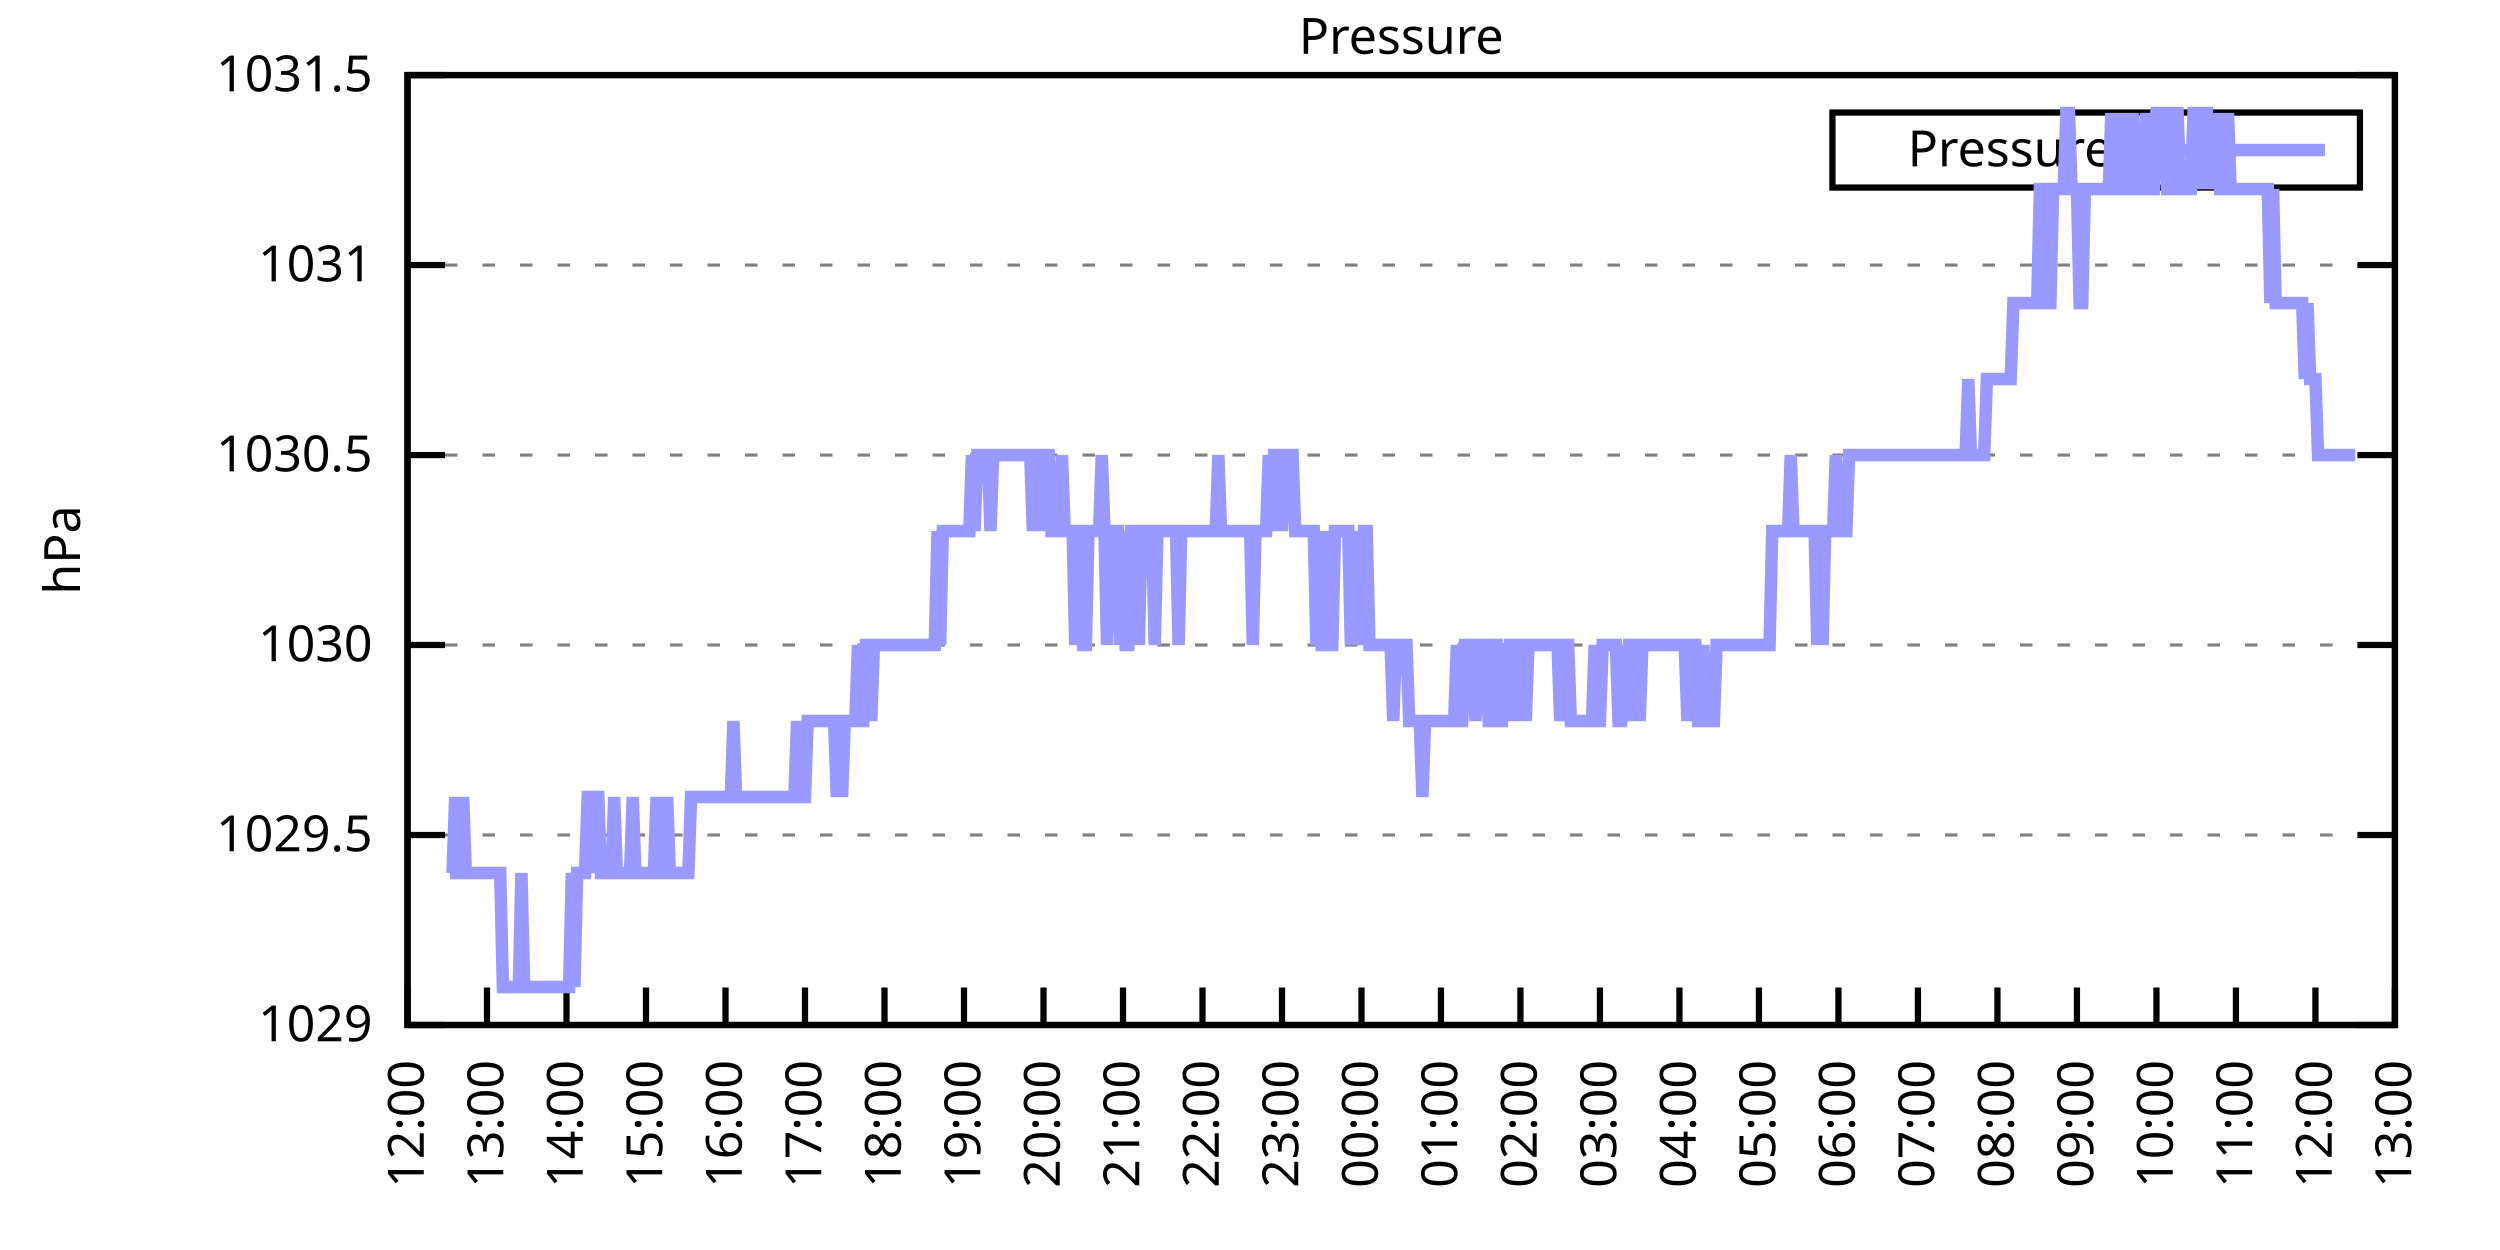
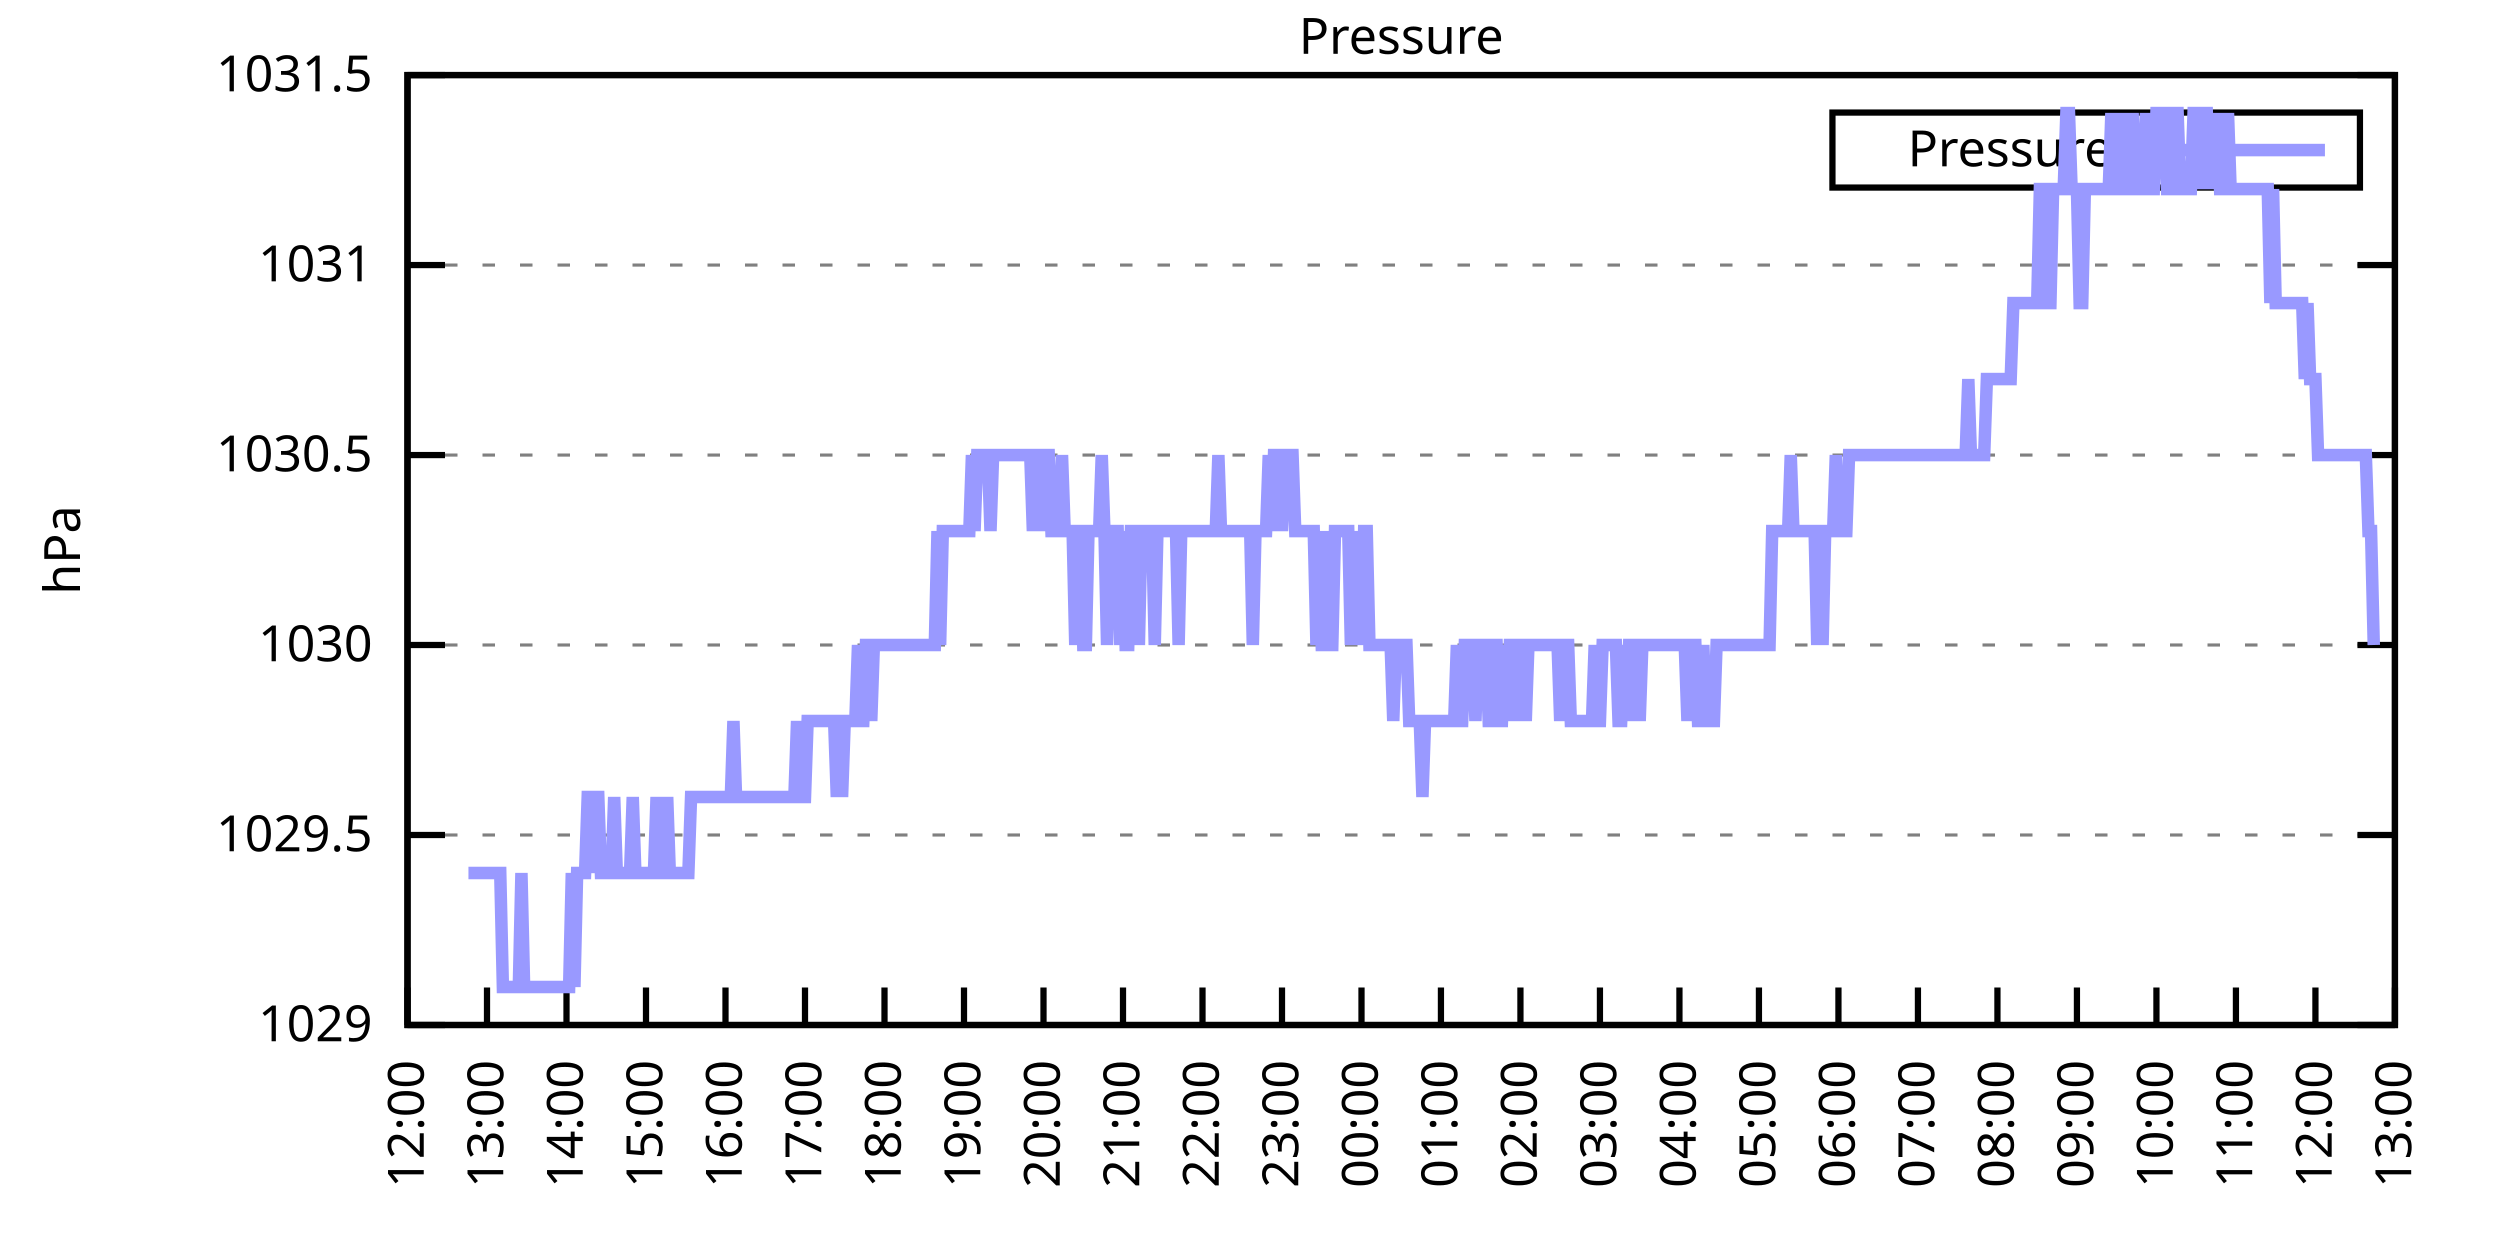
<svg xmlns="http://www.w3.org/2000/svg" xmlns:xlink="http://www.w3.org/1999/xlink" width="400" height="200" viewBox="0 0 400 200">
  <g id="gnuplot_canvas">
    <rect x="0" y="0" width="400" height="200" fill="none" />
    <defs>
      <circle id="gpDot" r="0.5" stroke-width="0.5" stroke="currentColor" />
      <path id="gpPt0" stroke-width="0.333" stroke="currentColor" d="M-1,0 h2 M0,-1 v2" />
      <path id="gpPt1" stroke-width="0.333" stroke="currentColor" d="M-1,-1 L1,1 M1,-1 L-1,1" />
      <path id="gpPt2" stroke-width="0.333" stroke="currentColor" d="M-1,0 L1,0 M0,-1 L0,1 M-1,-1 L1,1 M-1,1 L1,-1" />
      <rect id="gpPt3" stroke-width="0.333" stroke="currentColor" x="-1" y="-1" width="2" height="2" />
      <rect id="gpPt4" stroke-width="0.333" stroke="currentColor" fill="currentColor" x="-1" y="-1" width="2" height="2" />
      <circle id="gpPt5" stroke-width="0.333" stroke="currentColor" cx="0" cy="0" r="1" />
      <use xlink:href="#gpPt5" id="gpPt6" fill="currentColor" stroke="none" />
      <path id="gpPt7" stroke-width="0.333" stroke="currentColor" d="M0,-1.33 L-1.33,0.67 L1.33,0.67 z" />
      <use xlink:href="#gpPt7" id="gpPt8" fill="currentColor" stroke="none" />
      <use xlink:href="#gpPt7" id="gpPt9" stroke="currentColor" transform="rotate(180)" />
      <use xlink:href="#gpPt9" id="gpPt10" fill="currentColor" stroke="none" />
      <use xlink:href="#gpPt3" id="gpPt11" stroke="currentColor" transform="rotate(45)" />
      <use xlink:href="#gpPt11" id="gpPt12" fill="currentColor" stroke="none" />
      <path id="gpPt13" stroke-width="0.333" stroke="currentColor" d="M0,1.330 L1.265,0.411 L0.782,-1.067 L-0.782,-1.076 L-1.265,0.411 z" />
      <use xlink:href="#gpPt13" id="gpPt14" fill="currentColor" stroke="none" />
      <filter id="textbox" filterUnits="objectBoundingBox" x="0" y="0" height="1" width="1">
        <feFlood flood-color="white" flood-opacity="1" result="bgnd" />
        <feComposite in="SourceGraphic" in2="bgnd" operator="atop" />
      </filter>
      <filter id="greybox" filterUnits="objectBoundingBox" x="0" y="0" height="1" width="1">
        <feFlood flood-color="lightgrey" flood-opacity="1" result="grey" />
        <feComposite in="SourceGraphic" in2="grey" operator="atop" />
      </filter>
    </defs>
    <g fill="none" color="white" stroke="currentColor" stroke-width="1.00" stroke-linecap="butt" stroke-linejoin="miter">
</g>
    <g fill="none" color="black" stroke="currentColor" stroke-width="1.00" stroke-linecap="butt" stroke-linejoin="miter">
      <g stroke="none" shape-rendering="crispEdges">
        <polygon fill="rgb(255, 255, 255)" points="65.20,164.00 383.18,164.00 383.18,12.02 65.20,12.02 " />
      </g>
    </g>
    <g fill="none" color="black" stroke="currentColor" stroke-width="1.00" stroke-linecap="butt" stroke-linejoin="miter">
</g>
    <g fill="none" color="black" stroke="black" stroke-width="0.50" stroke-linecap="butt" stroke-linejoin="miter">
</g>
    <g fill="none" color="gray" stroke="currentColor" stroke-width="0.50" stroke-linecap="butt" stroke-linejoin="miter">
      <path stroke="gray" stroke-dasharray="2,4" class="gridline" d="M65.20,164.00 L383.19,164.00  " />
    </g>
    <g fill="none" color="gray" stroke="gray" stroke-width="1.00" stroke-linecap="butt" stroke-linejoin="miter">
</g>
    <g fill="none" color="black" stroke="currentColor" stroke-width="1.00" stroke-linecap="butt" stroke-linejoin="miter">
      <path stroke="black" d="M65.20,164.00 L71.20,164.00 M383.19,164.00 L377.19,164.00  " />
      <g transform="translate(59.60,166.60)" stroke="none" fill="black" font-family="Sans" font-size="8.00" text-anchor="end">
        <text>
          <tspan font-family="Sans"> 1029</tspan>
        </text>
      </g>
    </g>
    <g fill="none" color="black" stroke="currentColor" stroke-width="1.00" stroke-linecap="butt" stroke-linejoin="miter">
</g>
    <g fill="none" color="black" stroke="black" stroke-width="0.50" stroke-linecap="butt" stroke-linejoin="miter">
</g>
    <g fill="none" color="gray" stroke="currentColor" stroke-width="0.50" stroke-linecap="butt" stroke-linejoin="miter">
      <path stroke="gray" stroke-dasharray="2,4" class="gridline" d="M65.20,133.60 L383.19,133.60  " />
    </g>
    <g fill="none" color="gray" stroke="gray" stroke-width="1.00" stroke-linecap="butt" stroke-linejoin="miter">
</g>
    <g fill="none" color="black" stroke="currentColor" stroke-width="1.00" stroke-linecap="butt" stroke-linejoin="miter">
      <path stroke="black" d="M65.20,133.60 L71.20,133.60 M383.19,133.60 L377.19,133.60  " />
      <g transform="translate(59.60,136.20)" stroke="none" fill="black" font-family="Sans" font-size="8.00" text-anchor="end">
        <text>
          <tspan font-family="Sans"> 1029.5</tspan>
        </text>
      </g>
    </g>
    <g fill="none" color="black" stroke="currentColor" stroke-width="1.00" stroke-linecap="butt" stroke-linejoin="miter">
</g>
    <g fill="none" color="black" stroke="black" stroke-width="0.50" stroke-linecap="butt" stroke-linejoin="miter">
</g>
    <g fill="none" color="gray" stroke="currentColor" stroke-width="0.50" stroke-linecap="butt" stroke-linejoin="miter">
      <path stroke="gray" stroke-dasharray="2,4" class="gridline" d="M65.20,103.20 L383.19,103.20  " />
    </g>
    <g fill="none" color="gray" stroke="gray" stroke-width="1.00" stroke-linecap="butt" stroke-linejoin="miter">
</g>
    <g fill="none" color="black" stroke="currentColor" stroke-width="1.00" stroke-linecap="butt" stroke-linejoin="miter">
      <path stroke="black" d="M65.20,103.20 L71.20,103.20 M383.19,103.20 L377.19,103.20  " />
      <g transform="translate(59.60,105.80)" stroke="none" fill="black" font-family="Sans" font-size="8.00" text-anchor="end">
        <text>
          <tspan font-family="Sans"> 1030</tspan>
        </text>
      </g>
    </g>
    <g fill="none" color="black" stroke="currentColor" stroke-width="1.00" stroke-linecap="butt" stroke-linejoin="miter">
</g>
    <g fill="none" color="black" stroke="black" stroke-width="0.50" stroke-linecap="butt" stroke-linejoin="miter">
</g>
    <g fill="none" color="gray" stroke="currentColor" stroke-width="0.50" stroke-linecap="butt" stroke-linejoin="miter">
      <path stroke="gray" stroke-dasharray="2,4" class="gridline" d="M65.20,72.81 L383.19,72.81  " />
    </g>
    <g fill="none" color="gray" stroke="gray" stroke-width="1.00" stroke-linecap="butt" stroke-linejoin="miter">
</g>
    <g fill="none" color="black" stroke="currentColor" stroke-width="1.00" stroke-linecap="butt" stroke-linejoin="miter">
      <path stroke="black" d="M65.20,72.81 L71.20,72.81 M383.19,72.81 L377.19,72.81  " />
      <g transform="translate(59.60,75.41)" stroke="none" fill="black" font-family="Sans" font-size="8.00" text-anchor="end">
        <text>
          <tspan font-family="Sans"> 1030.5</tspan>
        </text>
      </g>
    </g>
    <g fill="none" color="black" stroke="currentColor" stroke-width="1.00" stroke-linecap="butt" stroke-linejoin="miter">
</g>
    <g fill="none" color="black" stroke="black" stroke-width="0.50" stroke-linecap="butt" stroke-linejoin="miter">
</g>
    <g fill="none" color="gray" stroke="currentColor" stroke-width="0.50" stroke-linecap="butt" stroke-linejoin="miter">
      <path stroke="gray" stroke-dasharray="2,4" class="gridline" d="M65.20,42.41 L383.19,42.41  " />
    </g>
    <g fill="none" color="gray" stroke="gray" stroke-width="1.00" stroke-linecap="butt" stroke-linejoin="miter">
</g>
    <g fill="none" color="black" stroke="currentColor" stroke-width="1.00" stroke-linecap="butt" stroke-linejoin="miter">
      <path stroke="black" d="M65.20,42.41 L71.20,42.41 M383.19,42.41 L377.19,42.41  " />
      <g transform="translate(59.60,45.01)" stroke="none" fill="black" font-family="Sans" font-size="8.00" text-anchor="end">
        <text>
          <tspan font-family="Sans"> 1031</tspan>
        </text>
      </g>
    </g>
    <g fill="none" color="black" stroke="currentColor" stroke-width="1.00" stroke-linecap="butt" stroke-linejoin="miter">
</g>
    <g fill="none" color="black" stroke="black" stroke-width="0.50" stroke-linecap="butt" stroke-linejoin="miter">
</g>
    <g fill="none" color="gray" stroke="currentColor" stroke-width="0.50" stroke-linecap="butt" stroke-linejoin="miter">
      <path stroke="gray" stroke-dasharray="2,4" class="gridline" d="M65.20,12.01 L383.19,12.01  " />
    </g>
    <g fill="none" color="gray" stroke="gray" stroke-width="1.00" stroke-linecap="butt" stroke-linejoin="miter">
</g>
    <g fill="none" color="black" stroke="currentColor" stroke-width="1.00" stroke-linecap="butt" stroke-linejoin="miter">
      <path stroke="black" d="M65.20,12.01 L71.20,12.01 M383.19,12.01 L377.19,12.01  " />
      <g transform="translate(59.60,14.61)" stroke="none" fill="black" font-family="Sans" font-size="8.00" text-anchor="end">
        <text>
          <tspan font-family="Sans"> 1031.5</tspan>
        </text>
      </g>
    </g>
    <g fill="none" color="black" stroke="currentColor" stroke-width="1.00" stroke-linecap="butt" stroke-linejoin="miter">
      <path stroke="black" d="M65.20,164.00 L65.20,158.00  " />
      <g transform="translate(67.80,169.60) rotate(270.00)" stroke="none" fill="black" font-family="Sans" font-size="8.00" text-anchor="end">
        <text>
          <tspan font-family="Sans">12:00</tspan>
        </text>
      </g>
    </g>
    <g fill="none" color="black" stroke="currentColor" stroke-width="1.00" stroke-linecap="butt" stroke-linejoin="miter">
      <path stroke="black" d="M77.92,164.00 L77.92,158.00  " />
      <g transform="translate(80.52,169.60) rotate(270.00)" stroke="none" fill="black" font-family="Sans" font-size="8.00" text-anchor="end">
        <text>
          <tspan font-family="Sans">13:00</tspan>
        </text>
      </g>
    </g>
    <g fill="none" color="black" stroke="currentColor" stroke-width="1.00" stroke-linecap="butt" stroke-linejoin="miter">
      <path stroke="black" d="M90.64,164.00 L90.64,158.00  " />
      <g transform="translate(93.24,169.60) rotate(270.00)" stroke="none" fill="black" font-family="Sans" font-size="8.00" text-anchor="end">
        <text>
          <tspan font-family="Sans">14:00</tspan>
        </text>
      </g>
    </g>
    <g fill="none" color="black" stroke="currentColor" stroke-width="1.00" stroke-linecap="butt" stroke-linejoin="miter">
      <path stroke="black" d="M103.36,164.00 L103.36,158.00  " />
      <g transform="translate(105.96,169.60) rotate(270.00)" stroke="none" fill="black" font-family="Sans" font-size="8.00" text-anchor="end">
        <text>
          <tspan font-family="Sans">15:00</tspan>
        </text>
      </g>
    </g>
    <g fill="none" color="black" stroke="currentColor" stroke-width="1.00" stroke-linecap="butt" stroke-linejoin="miter">
      <path stroke="black" d="M116.08,164.00 L116.08,158.00  " />
      <g transform="translate(118.68,169.60) rotate(270.00)" stroke="none" fill="black" font-family="Sans" font-size="8.00" text-anchor="end">
        <text>
          <tspan font-family="Sans">16:00</tspan>
        </text>
      </g>
    </g>
    <g fill="none" color="black" stroke="currentColor" stroke-width="1.00" stroke-linecap="butt" stroke-linejoin="miter">
      <path stroke="black" d="M128.80,164.00 L128.80,158.00  " />
      <g transform="translate(131.40,169.60) rotate(270.00)" stroke="none" fill="black" font-family="Sans" font-size="8.00" text-anchor="end">
        <text>
          <tspan font-family="Sans">17:00</tspan>
        </text>
      </g>
    </g>
    <g fill="none" color="black" stroke="currentColor" stroke-width="1.00" stroke-linecap="butt" stroke-linejoin="miter">
      <path stroke="black" d="M141.52,164.00 L141.52,158.00  " />
      <g transform="translate(144.12,169.60) rotate(270.00)" stroke="none" fill="black" font-family="Sans" font-size="8.00" text-anchor="end">
        <text>
          <tspan font-family="Sans">18:00</tspan>
        </text>
      </g>
    </g>
    <g fill="none" color="black" stroke="currentColor" stroke-width="1.00" stroke-linecap="butt" stroke-linejoin="miter">
      <path stroke="black" d="M154.24,164.00 L154.24,158.00  " />
      <g transform="translate(156.84,169.60) rotate(270.00)" stroke="none" fill="black" font-family="Sans" font-size="8.00" text-anchor="end">
        <text>
          <tspan font-family="Sans">19:00</tspan>
        </text>
      </g>
    </g>
    <g fill="none" color="black" stroke="currentColor" stroke-width="1.00" stroke-linecap="butt" stroke-linejoin="miter">
      <path stroke="black" d="M166.96,164.00 L166.96,158.00  " />
      <g transform="translate(169.56,169.60) rotate(270.00)" stroke="none" fill="black" font-family="Sans" font-size="8.00" text-anchor="end">
        <text>
          <tspan font-family="Sans">20:00</tspan>
        </text>
      </g>
    </g>
    <g fill="none" color="black" stroke="currentColor" stroke-width="1.00" stroke-linecap="butt" stroke-linejoin="miter">
      <path stroke="black" d="M179.68,164.00 L179.68,158.00  " />
      <g transform="translate(182.28,169.60) rotate(270.00)" stroke="none" fill="black" font-family="Sans" font-size="8.00" text-anchor="end">
        <text>
          <tspan font-family="Sans">21:00</tspan>
        </text>
      </g>
    </g>
    <g fill="none" color="black" stroke="currentColor" stroke-width="1.00" stroke-linecap="butt" stroke-linejoin="miter">
      <path stroke="black" d="M192.40,164.00 L192.40,158.00  " />
      <g transform="translate(195.00,169.60) rotate(270.00)" stroke="none" fill="black" font-family="Sans" font-size="8.00" text-anchor="end">
        <text>
          <tspan font-family="Sans">22:00</tspan>
        </text>
      </g>
    </g>
    <g fill="none" color="black" stroke="currentColor" stroke-width="1.00" stroke-linecap="butt" stroke-linejoin="miter">
      <path stroke="black" d="M205.12,164.00 L205.12,158.00  " />
      <g transform="translate(207.72,169.60) rotate(270.00)" stroke="none" fill="black" font-family="Sans" font-size="8.00" text-anchor="end">
        <text>
          <tspan font-family="Sans">23:00</tspan>
        </text>
      </g>
    </g>
    <g fill="none" color="black" stroke="currentColor" stroke-width="1.00" stroke-linecap="butt" stroke-linejoin="miter">
      <path stroke="black" d="M217.84,164.00 L217.84,158.00  " />
      <g transform="translate(220.44,169.60) rotate(270.00)" stroke="none" fill="black" font-family="Sans" font-size="8.00" text-anchor="end">
        <text>
          <tspan font-family="Sans">00:00</tspan>
        </text>
      </g>
    </g>
    <g fill="none" color="black" stroke="currentColor" stroke-width="1.00" stroke-linecap="butt" stroke-linejoin="miter">
      <path stroke="black" d="M230.55,164.00 L230.55,158.00  " />
      <g transform="translate(233.15,169.60) rotate(270.00)" stroke="none" fill="black" font-family="Sans" font-size="8.00" text-anchor="end">
        <text>
          <tspan font-family="Sans">01:00</tspan>
        </text>
      </g>
    </g>
    <g fill="none" color="black" stroke="currentColor" stroke-width="1.00" stroke-linecap="butt" stroke-linejoin="miter">
      <path stroke="black" d="M243.27,164.00 L243.27,158.00  " />
      <g transform="translate(245.87,169.60) rotate(270.00)" stroke="none" fill="black" font-family="Sans" font-size="8.00" text-anchor="end">
        <text>
          <tspan font-family="Sans">02:00</tspan>
        </text>
      </g>
    </g>
    <g fill="none" color="black" stroke="currentColor" stroke-width="1.00" stroke-linecap="butt" stroke-linejoin="miter">
      <path stroke="black" d="M255.99,164.00 L255.99,158.00  " />
      <g transform="translate(258.59,169.60) rotate(270.00)" stroke="none" fill="black" font-family="Sans" font-size="8.00" text-anchor="end">
        <text>
          <tspan font-family="Sans">03:00</tspan>
        </text>
      </g>
    </g>
    <g fill="none" color="black" stroke="currentColor" stroke-width="1.00" stroke-linecap="butt" stroke-linejoin="miter">
      <path stroke="black" d="M268.71,164.00 L268.71,158.00  " />
      <g transform="translate(271.31,169.60) rotate(270.00)" stroke="none" fill="black" font-family="Sans" font-size="8.00" text-anchor="end">
        <text>
          <tspan font-family="Sans">04:00</tspan>
        </text>
      </g>
    </g>
    <g fill="none" color="black" stroke="currentColor" stroke-width="1.00" stroke-linecap="butt" stroke-linejoin="miter">
      <path stroke="black" d="M281.43,164.00 L281.43,158.00  " />
      <g transform="translate(284.03,169.60) rotate(270.00)" stroke="none" fill="black" font-family="Sans" font-size="8.00" text-anchor="end">
        <text>
          <tspan font-family="Sans">05:00</tspan>
        </text>
      </g>
    </g>
    <g fill="none" color="black" stroke="currentColor" stroke-width="1.00" stroke-linecap="butt" stroke-linejoin="miter">
      <path stroke="black" d="M294.15,164.00 L294.15,158.00  " />
      <g transform="translate(296.75,169.60) rotate(270.00)" stroke="none" fill="black" font-family="Sans" font-size="8.00" text-anchor="end">
        <text>
          <tspan font-family="Sans">06:00</tspan>
        </text>
      </g>
    </g>
    <g fill="none" color="black" stroke="currentColor" stroke-width="1.00" stroke-linecap="butt" stroke-linejoin="miter">
      <path stroke="black" d="M306.87,164.00 L306.87,158.00  " />
      <g transform="translate(309.47,169.60) rotate(270.00)" stroke="none" fill="black" font-family="Sans" font-size="8.00" text-anchor="end">
        <text>
          <tspan font-family="Sans">07:00</tspan>
        </text>
      </g>
    </g>
    <g fill="none" color="black" stroke="currentColor" stroke-width="1.00" stroke-linecap="butt" stroke-linejoin="miter">
      <path stroke="black" d="M319.59,164.00 L319.59,158.00  " />
      <g transform="translate(322.19,169.60) rotate(270.00)" stroke="none" fill="black" font-family="Sans" font-size="8.00" text-anchor="end">
        <text>
          <tspan font-family="Sans">08:00</tspan>
        </text>
      </g>
    </g>
    <g fill="none" color="black" stroke="currentColor" stroke-width="1.00" stroke-linecap="butt" stroke-linejoin="miter">
      <path stroke="black" d="M332.31,164.00 L332.31,158.00  " />
      <g transform="translate(334.91,169.60) rotate(270.00)" stroke="none" fill="black" font-family="Sans" font-size="8.00" text-anchor="end">
        <text>
          <tspan font-family="Sans">09:00</tspan>
        </text>
      </g>
    </g>
    <g fill="none" color="black" stroke="currentColor" stroke-width="1.00" stroke-linecap="butt" stroke-linejoin="miter">
      <path stroke="black" d="M345.03,164.00 L345.03,158.00  " />
      <g transform="translate(347.63,169.60) rotate(270.00)" stroke="none" fill="black" font-family="Sans" font-size="8.00" text-anchor="end">
        <text>
          <tspan font-family="Sans">10:00</tspan>
        </text>
      </g>
    </g>
    <g fill="none" color="black" stroke="currentColor" stroke-width="1.00" stroke-linecap="butt" stroke-linejoin="miter">
      <path stroke="black" d="M357.75,164.00 L357.75,158.00  " />
      <g transform="translate(360.35,169.60) rotate(270.00)" stroke="none" fill="black" font-family="Sans" font-size="8.00" text-anchor="end">
        <text>
          <tspan font-family="Sans">11:00</tspan>
        </text>
      </g>
    </g>
    <g fill="none" color="black" stroke="currentColor" stroke-width="1.00" stroke-linecap="butt" stroke-linejoin="miter">
      <path stroke="black" d="M370.47,164.00 L370.47,158.00  " />
      <g transform="translate(373.07,169.60) rotate(270.00)" stroke="none" fill="black" font-family="Sans" font-size="8.00" text-anchor="end">
        <text>
          <tspan font-family="Sans">12:00</tspan>
        </text>
      </g>
    </g>
    <g fill="none" color="black" stroke="currentColor" stroke-width="1.00" stroke-linecap="butt" stroke-linejoin="miter">
      <path stroke="black" d="M383.19,164.00 L383.19,158.00  " />
      <g transform="translate(385.79,169.60) rotate(270.00)" stroke="none" fill="black" font-family="Sans" font-size="8.00" text-anchor="end">
        <text>
          <tspan font-family="Sans">13:00</tspan>
        </text>
      </g>
    </g>
    <g fill="none" color="black" stroke="currentColor" stroke-width="1.00" stroke-linecap="butt" stroke-linejoin="miter">
</g>
    <g fill="none" color="black" stroke="currentColor" stroke-width="1.00" stroke-linecap="butt" stroke-linejoin="miter">
      <path stroke="black" d="M65.20,12.01 L65.20,164.00 L383.19,164.00 L383.19,12.01 L65.20,12.01 Z  " />
    </g>
    <g fill="none" color="black" stroke="currentColor" stroke-width="1.00" stroke-linecap="butt" stroke-linejoin="miter">
</g>
    <g fill="none" color="black" stroke="currentColor" stroke-width="1.00" stroke-linecap="butt" stroke-linejoin="miter">
      <path stroke="black" d="M293.19,30.01 L293.19,18.01 L377.59,18.01 L377.59,30.01 L293.19,30.01 Z  " />
    </g>
    <g id="Pressure_plot_1">
      <g fill="none" color="white" stroke="black" stroke-width="2.00" stroke-linecap="butt" stroke-linejoin="miter">
</g>
      <g fill="none" color="black" stroke="currentColor" stroke-width="2.00" stroke-linecap="butt" stroke-linejoin="miter">
        <g transform="translate(337.99,26.61)" stroke="none" fill="black" font-family="Sans" font-size="8.00" text-anchor="end">
          <text>
            <tspan font-family="Sans">Pressure</tspan>
          </text>
        </g>
      </g>
      <g fill="none" color="black" stroke="currentColor" stroke-width="2.00" stroke-linecap="butt" stroke-linejoin="miter">
-         <path stroke="rgb(153, 153, 255)" d="M343.59,24.01 L371.99,24.01 M71.98,139.68 L72.41,139.68 L72.83,127.52 L73.26,139.68 L73.68,139.68 L74.10,127.52   L74.53,139.68 L74.95,139.68 L75.38,139.68 L75.80,139.68 L76.22,139.68 L76.65,139.68 L77.07,139.68 L77.50,139.68   L77.92,139.68 L78.34,139.68 L78.77,139.68 L79.19,139.68 L79.62,139.68 L80.04,139.68 L80.46,157.92 L80.89,157.92   L81.31,157.92 L81.74,157.92 L82.16,157.92 L82.58,157.92 L83.01,157.92 L83.43,139.68 L83.86,157.92 L84.28,157.92   L84.70,157.92 L85.13,157.92 L85.55,157.92 L85.98,157.92 L86.40,157.92 L86.82,157.92 L87.25,157.92 L87.67,157.92   L88.10,157.92 L88.52,157.92 L88.94,157.92 L89.37,157.92 L89.79,157.92 L90.22,157.92 L90.64,157.92 L91.06,157.92   L91.49,139.68 L91.91,157.92 L92.34,139.68 L92.76,139.68 L93.18,139.68 L93.61,139.68 L94.03,127.52 L94.46,127.52   L94.88,139.68 L95.30,127.52 L95.73,127.52 L96.15,139.68 L96.58,139.68 L97.00,139.68 L97.42,139.68 L97.85,139.68   L98.27,127.52 L98.69,139.68 L99.12,139.68 L99.54,139.68 L99.97,139.68 L100.39,139.68 L100.81,139.68 L101.24,127.52   L101.66,139.68 L102.09,139.68 L102.51,139.68 L102.93,139.68 L103.36,139.68 L103.78,139.68 L104.21,139.68 L104.63,139.68   L105.05,127.52 L105.48,139.68 L105.90,139.68 L106.33,139.68 L106.75,127.52 L107.17,139.68 L107.60,139.68 L108.02,139.68   L108.45,139.68 L108.87,139.68 L109.29,139.68 L109.72,139.68 L110.14,139.68 L110.57,127.52 L110.99,127.52 L111.41,127.52   L111.84,127.52 L112.26,127.52 L112.69,127.52 L113.11,127.52 L113.53,127.52 L113.96,127.52 L114.38,127.52 L114.81,127.52   L115.23,127.52 L115.65,127.52 L116.08,127.52 L116.50,127.52 L116.93,127.52 L117.35,115.36 L117.77,127.52 L118.20,127.52   L118.62,127.52 L119.05,127.52 L119.47,127.52 L119.89,127.52 L120.32,127.52 L120.74,127.52 L121.17,127.52 L121.59,127.52   L122.01,127.52 L122.44,127.52 L122.86,127.52 L123.29,127.52 L123.71,127.52 L124.13,127.52 L124.56,127.52 L124.98,127.52   L125.41,127.52 L125.83,127.52 L126.25,127.52 L126.68,127.52 L127.10,127.52 L127.53,115.36 L127.95,127.52 L128.37,127.52   L128.80,127.52 L129.22,115.36 L129.65,115.36 L130.07,115.36 L130.49,115.36 L130.92,115.36 L131.34,115.36 L131.77,115.36   L132.19,115.36 L132.61,115.36 L133.04,115.36 L133.46,115.36 L133.89,127.52 L134.31,115.36 L134.73,127.52 L135.16,115.36   L135.58,115.36 L136.01,115.36 L136.43,115.36 L136.85,115.36 L137.28,103.20 L137.70,115.36 L138.13,115.36 L138.55,103.20   L138.97,103.20 L139.40,115.36 L139.82,103.20 L140.25,103.20 L140.67,103.20 L141.09,103.20 L141.52,103.20 L141.94,103.20   L142.37,103.20 L142.79,103.20 L143.21,103.20 L143.64,103.20 L144.06,103.20 L144.49,103.20 L144.91,103.20 L145.33,103.20   L145.76,103.20 L146.18,103.20 L146.61,103.20 L147.03,103.20 L147.45,103.20 L147.88,103.20 L148.30,103.20 L148.73,103.20   L149.15,103.20 L149.57,103.20 L150.00,84.97 L150.42,103.20 L150.85,84.97 L151.27,84.97 L151.69,84.97 L152.12,84.97   L152.54,84.97 L152.97,84.97 L153.39,84.97 L153.81,84.97 L154.24,84.97 L154.66,84.97 L155.09,84.97 L155.51,72.81   L155.93,84.97 L156.36,72.81 L156.78,72.81 L157.21,72.81 L157.63,72.81 L158.05,72.81 L158.48,84.97 L158.90,72.81   L159.33,72.81 L159.75,72.81 L160.17,72.81 L160.60,72.81 L161.02,72.81 L161.44,72.81 L161.87,72.81 L162.29,72.81   L162.72,72.81 L163.14,72.81 L163.56,72.81 L163.99,72.81 L164.41,72.81 L164.84,72.81 L165.26,84.97 L165.68,72.81   L166.11,72.81 L166.53,72.81 L166.96,84.97 L167.38,72.81 L167.80,72.81 L168.23,84.97 L168.65,84.97 L169.08,84.97   L169.50,84.97 L169.92,72.81 L170.35,84.97 L170.77,84.97 L171.20,84.97 L171.62,84.97 L172.04,103.20 L172.47,84.97   L172.89,84.97 L173.32,103.20 L173.74,103.20 L174.16,84.97 L174.59,84.97 L175.01,84.97 L175.44,84.97 L175.86,84.97   L176.28,72.81 L176.71,84.97 L177.13,103.20 L177.56,84.97 L177.98,84.97 L178.40,84.97 L178.83,84.97 L179.25,103.20   L179.68,84.97 L180.10,103.20 L180.52,103.20 L180.95,84.97 L181.37,84.97 L181.80,84.97 L182.22,103.20 L182.64,84.97   L183.07,84.97 L183.49,84.97 L183.92,84.97 L184.34,84.97 L184.76,103.20 L185.19,84.97 L185.61,84.97 L186.04,84.97   L186.46,84.97 L186.88,84.97 L187.31,84.97 L187.73,84.97 L188.16,84.97 L188.58,103.20 L189.00,84.97 L189.43,84.97   L189.85,84.97 L190.28,84.97 L190.70,84.97 L191.12,84.97 L191.55,84.97 L191.97,84.97 L192.40,84.97 L192.82,84.97   L193.24,84.97 L193.67,84.97 L194.09,84.97 L194.52,84.97 L194.94,72.81 L195.36,84.97 L195.79,84.97 L196.21,84.97   L196.64,84.97 L197.06,84.97 L197.48,84.97 L197.91,84.97 L198.33,84.97 L198.76,84.97 L199.18,84.97 L199.60,84.97   L200.03,84.97 L200.45,103.20 L200.88,84.97 L201.30,84.97 L201.72,84.97 L202.15,84.97 L202.57,84.97 L203.00,72.81   L203.42,84.97 L203.84,72.81 L204.27,72.81 L204.69,72.81 L205.12,84.97 L205.54,72.81 L205.96,72.81 L206.39,72.81   L206.81,72.81 L207.24,84.97 L207.66,84.97 L208.08,84.97 L208.51,84.97 L208.93,84.97 L209.36,84.97 L209.78,84.97   L210.20,84.97 L210.63,103.20 L211.05,84.97 L211.48,103.20 L211.90,103.20 L212.32,84.97 L212.75,103.20 L213.17,103.20   L213.60,84.97 L214.02,84.97 L214.44,84.97 L214.87,84.97 L215.29,84.97 L215.72,84.97 L216.14,103.20 L216.56,84.97   L216.99,103.20 L217.41,84.97 L217.84,103.20 L218.26,84.97 L218.68,84.97 L219.11,103.20 L219.53,103.20 L219.96,103.20   L220.38,103.20 L220.80,103.20 L221.23,103.20 L221.65,103.20 L222.08,103.20 L222.50,103.20 L222.92,115.36 L223.35,103.20   L223.77,103.20 L224.20,103.20 L224.62,103.20 L225.04,103.20 L225.47,115.36 L225.89,115.36 L226.31,115.36 L226.74,115.36   L227.16,115.36 L227.59,127.52 L228.01,115.36 L228.43,115.36 L228.86,115.36 L229.28,115.36 L229.71,115.36 L230.13,115.36   L230.55,115.36 L230.98,115.36 L231.40,115.36 L231.83,115.36 L232.25,115.36 L232.67,115.36 L233.10,103.20 L233.52,115.36   L233.95,115.36 L234.37,103.20 L234.79,103.20 L235.22,103.20 L235.64,103.20 L236.07,115.36 L236.49,103.20 L236.91,103.20   L237.34,103.20 L237.76,103.20 L238.19,115.36 L238.61,115.36 L239.03,103.20 L239.46,103.20 L239.88,115.36 L240.31,115.36   L240.73,103.20 L241.15,115.36 L241.58,103.20 L242.00,103.20 L242.43,115.36 L242.85,103.20 L243.27,103.20 L243.70,103.20   L244.12,115.36 L244.55,103.20 L244.97,103.20 L245.39,103.20 L245.82,103.20 L246.24,103.20 L246.67,103.20 L247.09,103.20   L247.51,103.20 L247.94,103.20 L248.36,103.20 L248.79,103.20 L249.21,103.20 L249.63,115.36 L250.06,103.20 L250.48,103.20   L250.91,103.20 L251.33,115.36 L251.75,115.36 L252.18,115.36 L252.60,115.36 L253.03,115.36 L253.45,115.36 L253.87,115.36   L254.30,115.36 L254.72,115.36 L255.15,103.20 L255.57,115.36 L255.99,115.36 L256.42,103.20 L256.84,103.20 L257.27,103.20   L257.69,103.20 L258.11,103.20 L258.54,103.20 L258.96,115.36 L259.39,115.36 L259.81,103.20 L260.23,115.36 L260.66,103.20   L261.08,103.20 L261.51,115.36 L261.93,103.20 L262.35,115.36 L262.78,103.20 L263.20,103.20 L263.63,103.20 L264.05,103.20   L264.47,103.20 L264.90,103.20 L265.32,103.20 L265.75,103.20 L266.17,103.20 L266.59,103.20 L267.02,103.20 L267.44,103.20   L267.87,103.20 L268.29,103.20 L268.71,103.20 L269.14,103.20 L269.56,103.20 L269.99,115.36 L270.41,103.20 L270.83,103.20   L271.26,103.20 L271.68,115.36 L272.11,115.36 L272.53,103.20 L272.95,115.36 L273.38,115.36 L273.80,115.36 L274.23,115.36   L274.65,103.20 L275.07,103.20 L275.50,103.20 L275.92,103.20 L276.35,103.20 L276.77,103.20 L277.19,103.20 L277.62,103.20   L278.04,103.20 L278.47,103.20 L278.89,103.20 L279.31,103.20 L279.74,103.20 L280.16,103.20 L280.59,103.20 L281.01,103.20   L281.43,103.20 L281.86,103.20 L282.28,103.20 L282.71,103.20 L283.13,103.20 L283.55,84.97 L283.98,84.97 L284.40,84.97   L284.83,84.97 L285.25,84.97 L285.67,84.97 L286.10,84.97 L286.52,72.81 L286.95,84.97 L287.37,84.97 L287.79,84.97   L288.22,84.97 L288.64,84.97 L289.06,84.97 L289.49,84.97 L289.91,84.97 L290.34,84.97 L290.76,103.20 L291.18,84.97   L291.61,103.20 L292.03,84.97 L292.46,84.97 L292.88,84.97 L293.30,84.97 L293.73,72.81 L294.15,84.97 L294.58,84.97   L295.00,84.97 L295.42,84.97 L295.85,72.81 L296.27,72.81 L296.70,72.81 L297.12,72.81 L297.54,72.81 L297.97,72.81   L298.39,72.81 L298.82,72.81 L299.24,72.81 L299.66,72.81 L300.09,72.81 L300.51,72.81 L300.94,72.81 L301.36,72.81   L301.78,72.81 L302.21,72.81 L302.63,72.81 L303.06,72.81 L303.48,72.81 L303.90,72.81 L304.33,72.81 L304.75,72.81   L305.18,72.81 L305.60,72.81 L306.02,72.81 L306.45,72.81 L306.87,72.81 L307.30,72.81 L307.72,72.81 L308.14,72.81   L308.57,72.81 L308.99,72.81 L309.42,72.81 L309.84,72.81 L310.26,72.81 L310.69,72.81 L311.11,72.81 L311.54,72.81   L311.96,72.81 L312.38,72.81 L312.81,72.81 L313.23,72.81 L313.66,72.81 L314.08,72.81 L314.50,72.81 L314.93,60.65   L315.35,72.81 L315.78,72.81 L316.20,72.81 L316.62,72.81 L317.05,72.81 L317.47,72.81 L317.90,60.65 L318.32,60.65   L318.74,60.65 L319.17,60.65 L319.59,60.65 L320.02,60.65 L320.44,60.65 L320.86,60.65 L321.29,60.65 L321.71,60.65   L322.14,48.49 L322.56,48.49 L322.98,48.49 L323.41,48.49 L323.83,48.49 L324.26,48.49 L324.68,48.49 L325.10,48.49   L325.53,48.49 L325.95,48.49 L326.38,30.25 L326.80,30.25 L327.22,30.25 L327.65,48.49 L328.07,48.49 L328.50,30.25   L328.92,30.25 L329.34,30.25 L329.77,30.25 L330.19,30.25 L330.62,18.09 L331.04,18.09 L331.46,30.25 L331.89,30.25   L332.31,30.25 L332.74,48.49 L333.16,48.49 L333.58,30.25 L334.01,30.25 L334.43,30.25 L334.86,30.25 L335.28,30.25   L335.70,30.25 L336.13,30.25 L336.55,30.25 L336.98,30.25 L337.40,30.25 L337.82,18.09 L338.25,30.25 L338.67,30.25   L339.10,30.25 L339.52,18.09 L339.94,30.25 L340.37,30.25 L340.79,30.25 L341.22,18.09 L341.64,30.25 L342.06,30.25   L342.49,30.25 L342.91,30.25 L343.34,18.09 L343.76,30.25 L344.18,30.25 L344.61,30.25 L345.03,18.09 L345.46,18.09   L345.88,18.09 L346.30,18.09 L346.73,30.25 L347.15,30.25 L347.58,30.25 L348.00,18.09 L348.42,18.09 L348.85,30.25   L349.27,30.25 L349.70,30.25 L350.12,30.25 L350.54,30.25 L350.97,18.09 L351.39,18.09 L351.81,18.09 L352.24,30.25   L352.66,18.09 L353.09,18.09 L353.51,30.25 L353.93,18.09 L354.36,30.25 L354.78,18.09 L355.21,30.25 L355.63,30.25   L356.05,30.25 L356.48,18.09 L356.90,30.25 L357.33,30.25 L357.75,30.25 L358.17,30.25 L358.60,30.25 L359.02,30.25   L359.45,30.25 L359.87,30.25 L360.29,30.25 L360.72,30.25 L361.14,30.25 L361.57,30.25 L361.99,30.25 L362.41,30.25   L362.84,30.25 L363.26,48.49 L363.69,30.25 L364.11,48.49 L364.53,48.49 L364.96,48.49 L365.38,48.49 L365.81,48.49   L366.23,48.49 L366.65,48.49 L367.08,48.49 L367.50,48.49 L367.93,48.49 L368.35,48.49 L368.77,60.65 L369.20,48.49   L369.62,60.65 L370.05,60.65 L370.47,60.65 L370.89,72.81 L371.32,72.81 L371.74,72.81 L372.17,72.81 L372.59,72.81   L373.01,72.81 L373.44,72.81 L373.86,72.81 L374.29,72.81 L374.71,72.81 L375.13,72.81 L375.56,72.81 L375.98,72.81   L376.41,72.81 L376.83,72.81  " />
+         <path stroke="rgb(153, 153, 255)" d="M343.59,24.01 L371.99,24.01 M74.95,139.68 L75.38,139.68 L75.80,139.68 L76.22,139.68 L76.65,139.68 L77.07,139.68   L77.50,139.68 L77.92,139.68 L78.34,139.68 L78.77,139.68 L79.19,139.68 L79.62,139.68 L80.04,139.68 L80.46,157.92   L80.89,157.92 L81.31,157.92 L81.74,157.92 L82.16,157.92 L82.58,157.92 L83.01,157.92 L83.43,139.68 L83.86,157.92   L84.28,157.92 L84.70,157.92 L85.13,157.92 L85.55,157.92 L85.98,157.92 L86.40,157.92 L86.82,157.92 L87.25,157.92   L87.67,157.92 L88.10,157.92 L88.52,157.92 L88.94,157.92 L89.37,157.92 L89.79,157.92 L90.22,157.92 L90.64,157.92   L91.06,157.92 L91.49,139.68 L91.91,157.92 L92.34,139.68 L92.76,139.68 L93.18,139.68 L93.61,139.68 L94.03,127.52   L94.46,127.52 L94.88,139.68 L95.30,127.52 L95.73,127.52 L96.15,139.68 L96.58,139.68 L97.00,139.68 L97.42,139.68   L97.85,139.68 L98.27,127.52 L98.69,139.68 L99.12,139.68 L99.54,139.68 L99.97,139.68 L100.39,139.68 L100.81,139.68   L101.24,127.52 L101.66,139.68 L102.09,139.68 L102.51,139.68 L102.93,139.68 L103.36,139.68 L103.78,139.68 L104.21,139.68   L104.63,139.68 L105.05,127.52 L105.48,139.68 L105.90,139.68 L106.33,139.68 L106.75,127.52 L107.17,139.68 L107.60,139.68   L108.02,139.68 L108.45,139.68 L108.87,139.68 L109.29,139.68 L109.72,139.68 L110.14,139.68 L110.57,127.52 L110.99,127.52   L111.41,127.52 L111.84,127.52 L112.26,127.52 L112.69,127.52 L113.11,127.52 L113.53,127.52 L113.96,127.52 L114.38,127.52   L114.81,127.52 L115.23,127.52 L115.65,127.52 L116.08,127.52 L116.50,127.52 L116.93,127.52 L117.35,115.36 L117.77,127.52   L118.20,127.52 L118.62,127.52 L119.05,127.52 L119.47,127.52 L119.89,127.52 L120.32,127.52 L120.74,127.52 L121.17,127.52   L121.59,127.52 L122.01,127.52 L122.44,127.52 L122.86,127.52 L123.29,127.52 L123.71,127.52 L124.13,127.52 L124.56,127.52   L124.98,127.52 L125.41,127.52 L125.83,127.52 L126.25,127.52 L126.68,127.52 L127.10,127.52 L127.53,115.36 L127.95,127.52   L128.37,127.52 L128.80,127.52 L129.22,115.36 L129.65,115.36 L130.07,115.36 L130.49,115.36 L130.92,115.36 L131.34,115.36   L131.77,115.36 L132.19,115.36 L132.61,115.36 L133.04,115.36 L133.46,115.36 L133.89,127.52 L134.31,115.36 L134.73,127.52   L135.16,115.36 L135.58,115.36 L136.01,115.36 L136.43,115.36 L136.85,115.36 L137.28,103.20 L137.70,115.36 L138.13,115.36   L138.55,103.20 L138.97,103.20 L139.40,115.36 L139.82,103.20 L140.25,103.20 L140.67,103.20 L141.09,103.20 L141.52,103.20   L141.94,103.20 L142.37,103.20 L142.79,103.20 L143.21,103.20 L143.64,103.20 L144.06,103.20 L144.49,103.20 L144.91,103.20   L145.33,103.20 L145.76,103.20 L146.18,103.20 L146.61,103.20 L147.03,103.20 L147.45,103.20 L147.88,103.20 L148.30,103.20   L148.73,103.20 L149.15,103.20 L149.57,103.20 L150.00,84.97 L150.42,103.20 L150.85,84.97 L151.27,84.97 L151.69,84.97   L152.12,84.97 L152.54,84.97 L152.97,84.97 L153.39,84.97 L153.81,84.97 L154.24,84.97 L154.66,84.97 L155.09,84.97   L155.51,72.81 L155.93,84.97 L156.36,72.81 L156.78,72.81 L157.21,72.81 L157.63,72.81 L158.05,72.81 L158.48,84.97   L158.90,72.81 L159.33,72.81 L159.75,72.81 L160.17,72.81 L160.60,72.81 L161.02,72.81 L161.44,72.81 L161.87,72.81   L162.29,72.81 L162.72,72.81 L163.14,72.81 L163.56,72.81 L163.99,72.81 L164.41,72.81 L164.84,72.81 L165.26,84.97   L165.68,72.81 L166.11,72.81 L166.53,72.81 L166.96,84.97 L167.38,72.81 L167.80,72.81 L168.23,84.97 L168.65,84.97   L169.08,84.97 L169.50,84.97 L169.92,72.81 L170.35,84.97 L170.77,84.97 L171.20,84.97 L171.62,84.97 L172.04,103.20   L172.47,84.97 L172.89,84.97 L173.32,103.20 L173.74,103.20 L174.16,84.97 L174.59,84.97 L175.01,84.97 L175.44,84.97   L175.86,84.97 L176.28,72.81 L176.71,84.97 L177.13,103.20 L177.56,84.97 L177.98,84.97 L178.40,84.97 L178.83,84.97   L179.25,103.20 L179.68,84.97 L180.10,103.20 L180.52,103.20 L180.95,84.97 L181.37,84.97 L181.80,84.97 L182.22,103.20   L182.64,84.97 L183.07,84.97 L183.49,84.97 L183.92,84.97 L184.34,84.97 L184.76,103.20 L185.19,84.97 L185.61,84.97   L186.04,84.97 L186.46,84.97 L186.88,84.97 L187.31,84.97 L187.73,84.97 L188.16,84.97 L188.58,103.20 L189.00,84.97   L189.43,84.97 L189.85,84.97 L190.28,84.97 L190.70,84.97 L191.12,84.97 L191.55,84.97 L191.97,84.97 L192.40,84.97   L192.82,84.97 L193.24,84.97 L193.67,84.97 L194.09,84.97 L194.52,84.97 L194.94,72.81 L195.36,84.97 L195.79,84.97   L196.21,84.97 L196.64,84.97 L197.06,84.97 L197.48,84.97 L197.91,84.97 L198.33,84.97 L198.76,84.97 L199.18,84.97   L199.60,84.97 L200.03,84.97 L200.45,103.20 L200.88,84.97 L201.30,84.97 L201.72,84.97 L202.15,84.97 L202.57,84.97   L203.00,72.81 L203.42,84.97 L203.84,72.81 L204.27,72.81 L204.69,72.81 L205.12,84.97 L205.54,72.81 L205.96,72.81   L206.39,72.81 L206.81,72.81 L207.24,84.97 L207.66,84.97 L208.08,84.97 L208.51,84.97 L208.93,84.97 L209.36,84.97   L209.78,84.97 L210.20,84.97 L210.63,103.20 L211.05,84.97 L211.48,103.20 L211.90,103.20 L212.32,84.97 L212.75,103.20   L213.17,103.20 L213.60,84.97 L214.02,84.97 L214.44,84.97 L214.87,84.97 L215.29,84.97 L215.72,84.97 L216.14,103.20   L216.56,84.97 L216.99,103.20 L217.41,84.97 L217.84,103.20 L218.26,84.97 L218.68,84.97 L219.11,103.20 L219.53,103.20   L219.96,103.20 L220.38,103.20 L220.80,103.20 L221.23,103.20 L221.65,103.20 L222.08,103.20 L222.50,103.20 L222.92,115.36   L223.35,103.20 L223.77,103.20 L224.20,103.20 L224.62,103.20 L225.04,103.20 L225.47,115.36 L225.89,115.36 L226.31,115.36   L226.74,115.36 L227.16,115.36 L227.59,127.52 L228.01,115.36 L228.43,115.36 L228.86,115.36 L229.28,115.36 L229.71,115.36   L230.13,115.36 L230.55,115.36 L230.98,115.36 L231.40,115.36 L231.83,115.36 L232.25,115.36 L232.67,115.36 L233.10,103.20   L233.52,115.36 L233.95,115.36 L234.37,103.20 L234.79,103.20 L235.22,103.20 L235.64,103.20 L236.07,115.36 L236.49,103.20   L236.91,103.20 L237.34,103.20 L237.76,103.20 L238.19,115.36 L238.61,115.36 L239.03,103.20 L239.46,103.20 L239.88,115.36   L240.31,115.36 L240.73,103.20 L241.15,115.36 L241.58,103.20 L242.00,103.20 L242.43,115.36 L242.85,103.20 L243.27,103.20   L243.70,103.20 L244.12,115.36 L244.55,103.20 L244.97,103.20 L245.39,103.20 L245.82,103.20 L246.24,103.20 L246.67,103.20   L247.09,103.20 L247.51,103.20 L247.94,103.20 L248.36,103.20 L248.79,103.20 L249.21,103.20 L249.63,115.36 L250.06,103.20   L250.48,103.20 L250.91,103.20 L251.33,115.36 L251.75,115.36 L252.18,115.36 L252.60,115.36 L253.03,115.36 L253.45,115.36   L253.87,115.36 L254.30,115.36 L254.72,115.36 L255.15,103.20 L255.57,115.36 L255.99,115.36 L256.42,103.20 L256.84,103.20   L257.27,103.20 L257.69,103.20 L258.11,103.20 L258.54,103.20 L258.96,115.36 L259.39,115.36 L259.81,103.20 L260.23,115.36   L260.66,103.20 L261.08,103.20 L261.51,115.36 L261.93,103.20 L262.35,115.36 L262.78,103.20 L263.20,103.20 L263.63,103.20   L264.05,103.20 L264.47,103.20 L264.90,103.20 L265.32,103.20 L265.75,103.20 L266.17,103.20 L266.59,103.20 L267.02,103.20   L267.44,103.20 L267.87,103.20 L268.29,103.20 L268.71,103.20 L269.14,103.20 L269.56,103.20 L269.99,115.36 L270.41,103.20   L270.83,103.20 L271.26,103.20 L271.68,115.36 L272.11,115.36 L272.53,103.20 L272.95,115.36 L273.38,115.36 L273.80,115.36   L274.23,115.36 L274.65,103.20 L275.07,103.20 L275.50,103.20 L275.92,103.20 L276.35,103.20 L276.77,103.20 L277.19,103.20   L277.62,103.20 L278.04,103.20 L278.47,103.20 L278.89,103.20 L279.31,103.20 L279.74,103.20 L280.16,103.20 L280.59,103.20   L281.01,103.20 L281.43,103.20 L281.86,103.20 L282.28,103.20 L282.71,103.20 L283.13,103.20 L283.55,84.97 L283.98,84.97   L284.40,84.97 L284.83,84.97 L285.25,84.97 L285.67,84.97 L286.10,84.97 L286.52,72.81 L286.95,84.97 L287.37,84.97   L287.79,84.97 L288.22,84.97 L288.64,84.97 L289.06,84.97 L289.49,84.97 L289.91,84.97 L290.34,84.97 L290.76,103.20   L291.18,84.97 L291.61,103.20 L292.03,84.97 L292.46,84.97 L292.88,84.97 L293.30,84.97 L293.73,72.81 L294.15,84.97   L294.58,84.97 L295.00,84.97 L295.42,84.97 L295.85,72.81 L296.27,72.81 L296.70,72.81 L297.12,72.81 L297.54,72.81   L297.97,72.81 L298.39,72.81 L298.82,72.81 L299.24,72.81 L299.66,72.81 L300.09,72.81 L300.51,72.81 L300.94,72.81   L301.36,72.81 L301.78,72.81 L302.21,72.81 L302.63,72.81 L303.06,72.81 L303.48,72.81 L303.90,72.81 L304.33,72.81   L304.75,72.81 L305.18,72.81 L305.60,72.81 L306.02,72.81 L306.45,72.81 L306.87,72.81 L307.30,72.81 L307.72,72.81   L308.14,72.81 L308.57,72.81 L308.99,72.81 L309.42,72.81 L309.84,72.81 L310.26,72.81 L310.69,72.81 L311.11,72.81   L311.54,72.81 L311.96,72.81 L312.38,72.81 L312.81,72.81 L313.23,72.81 L313.66,72.81 L314.08,72.81 L314.50,72.81   L314.93,60.65 L315.35,72.81 L315.78,72.81 L316.20,72.81 L316.62,72.81 L317.05,72.81 L317.47,72.81 L317.90,60.65   L318.32,60.65 L318.74,60.65 L319.17,60.65 L319.59,60.65 L320.02,60.65 L320.44,60.65 L320.86,60.65 L321.29,60.65   L321.71,60.65 L322.14,48.49 L322.56,48.49 L322.98,48.49 L323.41,48.49 L323.83,48.49 L324.26,48.49 L324.68,48.49   L325.10,48.49 L325.53,48.49 L325.95,48.49 L326.38,30.25 L326.80,30.25 L327.22,30.25 L327.65,48.49 L328.07,48.49   L328.50,30.25 L328.92,30.25 L329.34,30.25 L329.77,30.25 L330.19,30.25 L330.62,18.09 L331.04,18.09 L331.46,30.25   L331.89,30.25 L332.31,30.25 L332.74,48.49 L333.16,48.49 L333.58,30.25 L334.01,30.25 L334.43,30.25 L334.86,30.25   L335.28,30.25 L335.70,30.25 L336.13,30.25 L336.55,30.25 L336.98,30.25 L337.40,30.25 L337.82,18.09 L338.25,30.25   L338.67,30.25 L339.10,30.25 L339.52,18.09 L339.94,30.25 L340.37,30.25 L340.79,30.25 L341.22,18.09 L341.64,30.25   L342.06,30.25 L342.49,30.25 L342.91,30.25 L343.34,18.09 L343.76,30.25 L344.18,30.25 L344.61,30.25 L345.03,18.09   L345.46,18.09 L345.88,18.09 L346.30,18.09 L346.73,30.25 L347.15,30.25 L347.58,30.25 L348.00,18.09 L348.42,18.09   L348.85,30.25 L349.27,30.25 L349.70,30.25 L350.12,30.25 L350.54,30.25 L350.97,18.09 L351.39,18.09 L351.81,18.09   L352.24,30.25 L352.66,18.09 L353.09,18.09 L353.51,30.25 L353.93,18.09 L354.36,30.25 L354.78,18.09 L355.21,30.25   L355.63,30.25 L356.05,30.25 L356.48,18.09 L356.90,30.25 L357.33,30.25 L357.75,30.25 L358.17,30.25 L358.60,30.25   L359.02,30.25 L359.45,30.25 L359.87,30.25 L360.29,30.25 L360.72,30.25 L361.14,30.25 L361.57,30.25 L361.99,30.25   L362.41,30.25 L362.84,30.25 L363.26,48.49 L363.69,30.25 L364.11,48.49 L364.53,48.49 L364.96,48.49 L365.38,48.49   L365.81,48.49 L366.23,48.49 L366.65,48.49 L367.08,48.49 L367.50,48.49 L367.93,48.49 L368.35,48.49 L368.77,60.65   L369.20,48.49 L369.62,60.65 L370.05,60.65 L370.47,60.65 L370.89,72.81 L371.32,72.81 L371.74,72.81 L372.17,72.81   L372.59,72.81 L373.01,72.81 L373.44,72.81 L373.86,72.81 L374.29,72.81 L374.71,72.81 L375.13,72.81 L375.56,72.81   L375.98,72.81 L376.41,72.81 L376.83,72.81 L377.25,72.81 L377.68,72.81 L378.10,72.81 L378.53,72.81 L378.95,84.97   L379.37,84.97 L379.80,103.20  " />
      </g>
    </g>
    <g fill="none" color="black" stroke="currentColor" stroke-width="2.00" stroke-linecap="butt" stroke-linejoin="miter">
</g>
    <g fill="none" color="black" stroke="black" stroke-width="1.00" stroke-linecap="butt" stroke-linejoin="miter">
</g>
    <g fill="none" color="black" stroke="currentColor" stroke-width="1.00" stroke-linecap="butt" stroke-linejoin="miter">
      <path stroke="black" d="M65.20,12.01 L65.20,164.00 L383.19,164.00 L383.19,12.01 L65.20,12.01 Z  " />
      <g transform="translate(12.80,88.01) rotate(270.00)" stroke="none" fill="black" font-family="Sans" font-size="8.00" text-anchor="middle">
        <text>
          <tspan font-family="Sans">hPa</tspan>
        </text>
      </g>
    </g>
    <g fill="none" color="black" stroke="currentColor" stroke-width="1.00" stroke-linecap="butt" stroke-linejoin="miter">
</g>
    <g fill="none" color="black" stroke="currentColor" stroke-width="1.00" stroke-linecap="butt" stroke-linejoin="miter">
      <g transform="translate(224.19,8.61)" stroke="none" fill="black" font-family="Sans" font-size="8.00" text-anchor="middle">
        <text>
          <tspan font-family="Sans">Pressure</tspan>
        </text>
      </g>
    </g>
    <g fill="none" color="black" stroke="currentColor" stroke-width="1.00" stroke-linecap="butt" stroke-linejoin="miter">
</g>
  </g>
</svg>
